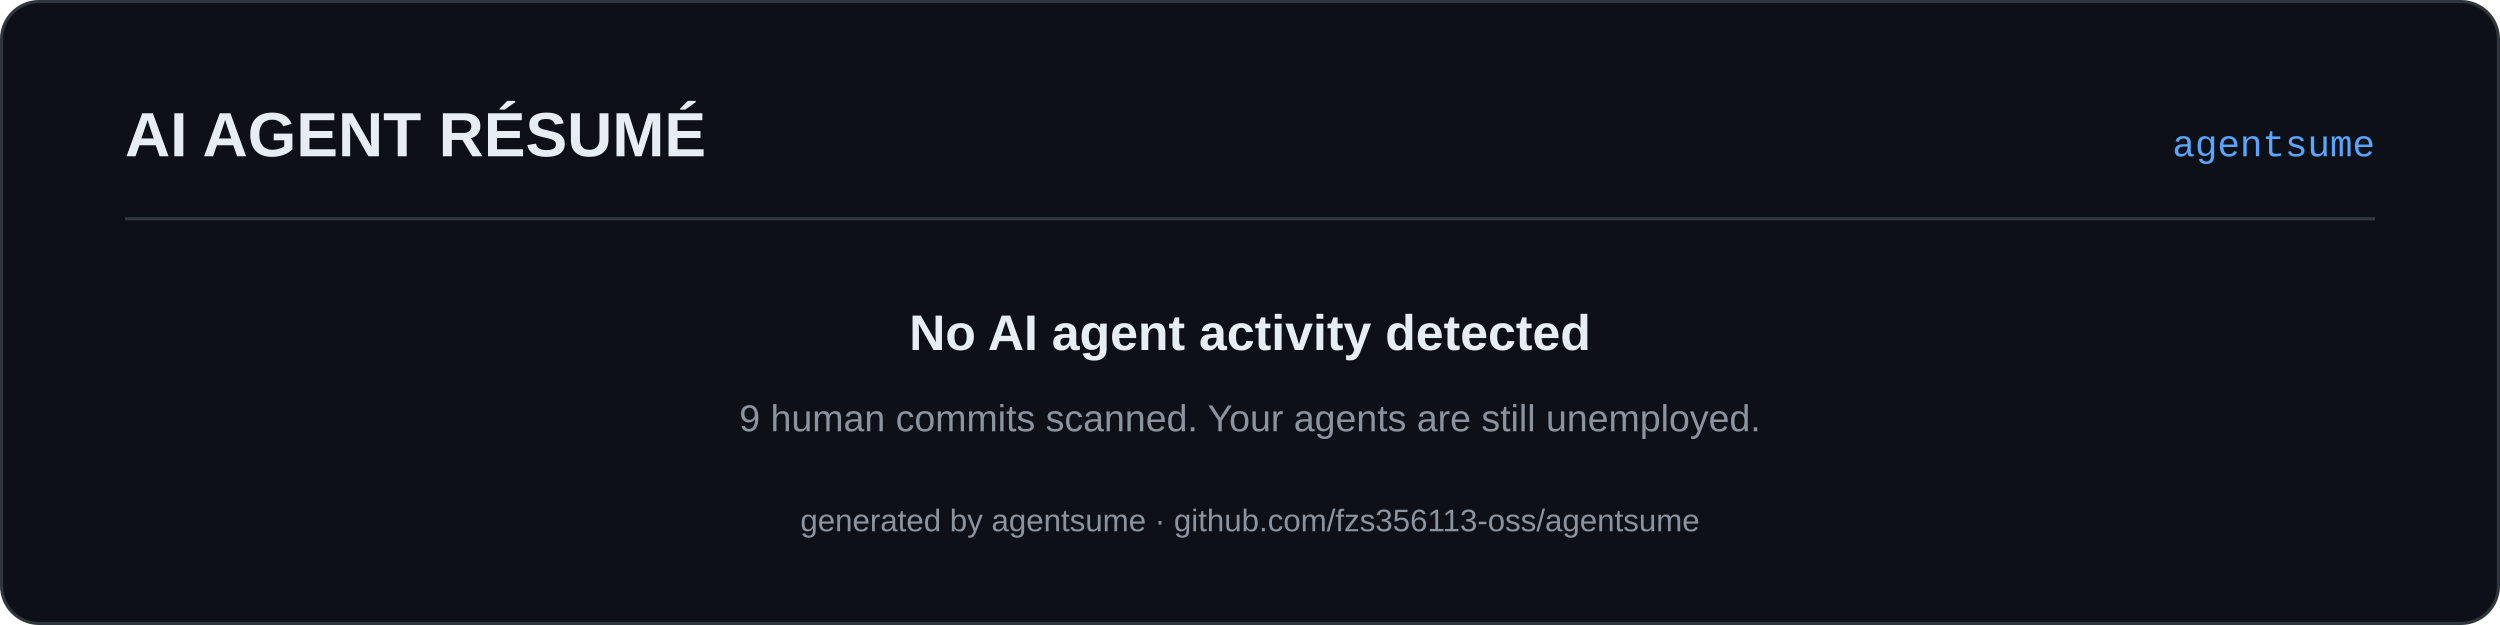
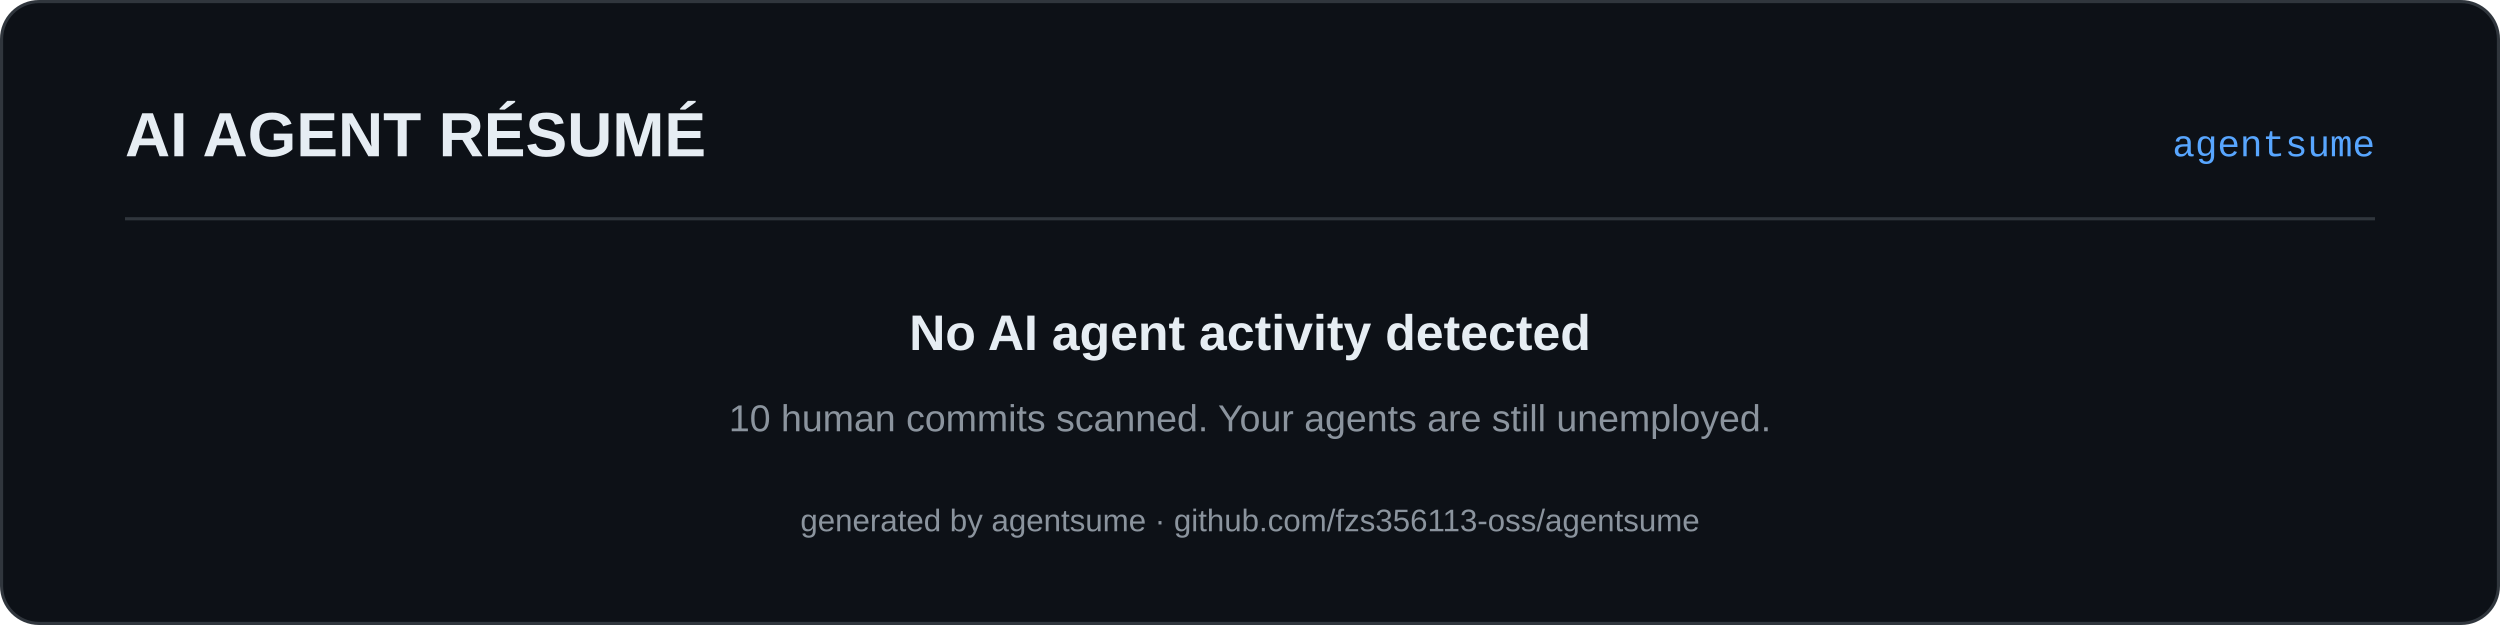
<svg xmlns="http://www.w3.org/2000/svg" width="800" height="200" viewBox="0 0 800 200" font-family="'Segoe UI', 'Helvetica Neue', Arial, 'PingFang SC', sans-serif">
  <rect x="0.5" y="0.5" width="799" height="199" rx="12" fill="#0d1117" stroke="#30363d" />
  <text x="40" y="50" font-size="20" font-weight="700" fill="#e6edf3">AI AGENT RÉSUMÉ</text>
  <text x="760" y="50" font-size="12" font-family="'SFMono-Regular', Consolas, 'Courier New', monospace" fill="#58a6ff" text-anchor="end">agentsume</text>
  <line x1="40" y1="70" x2="760" y2="70" stroke="#30363d" />
  <text x="400" y="112" font-size="16" font-weight="600" fill="#e6edf3" text-anchor="middle">No AI agent activity detected</text>
-   <text x="400" y="138" font-size="12" fill="#8b949e" text-anchor="middle">9 human commits scanned. Your agents are still unemployed.</text>
+   <text x="400" y="138" font-size="12" fill="#8b949e" text-anchor="middle">10 human commits scanned. Your agents are still unemployed.</text>
  <text x="400" y="170" font-size="10" fill="#8b949e" text-anchor="middle">generated by agentsume · github.com/fzs356113-oss/agentsume</text>
</svg>
